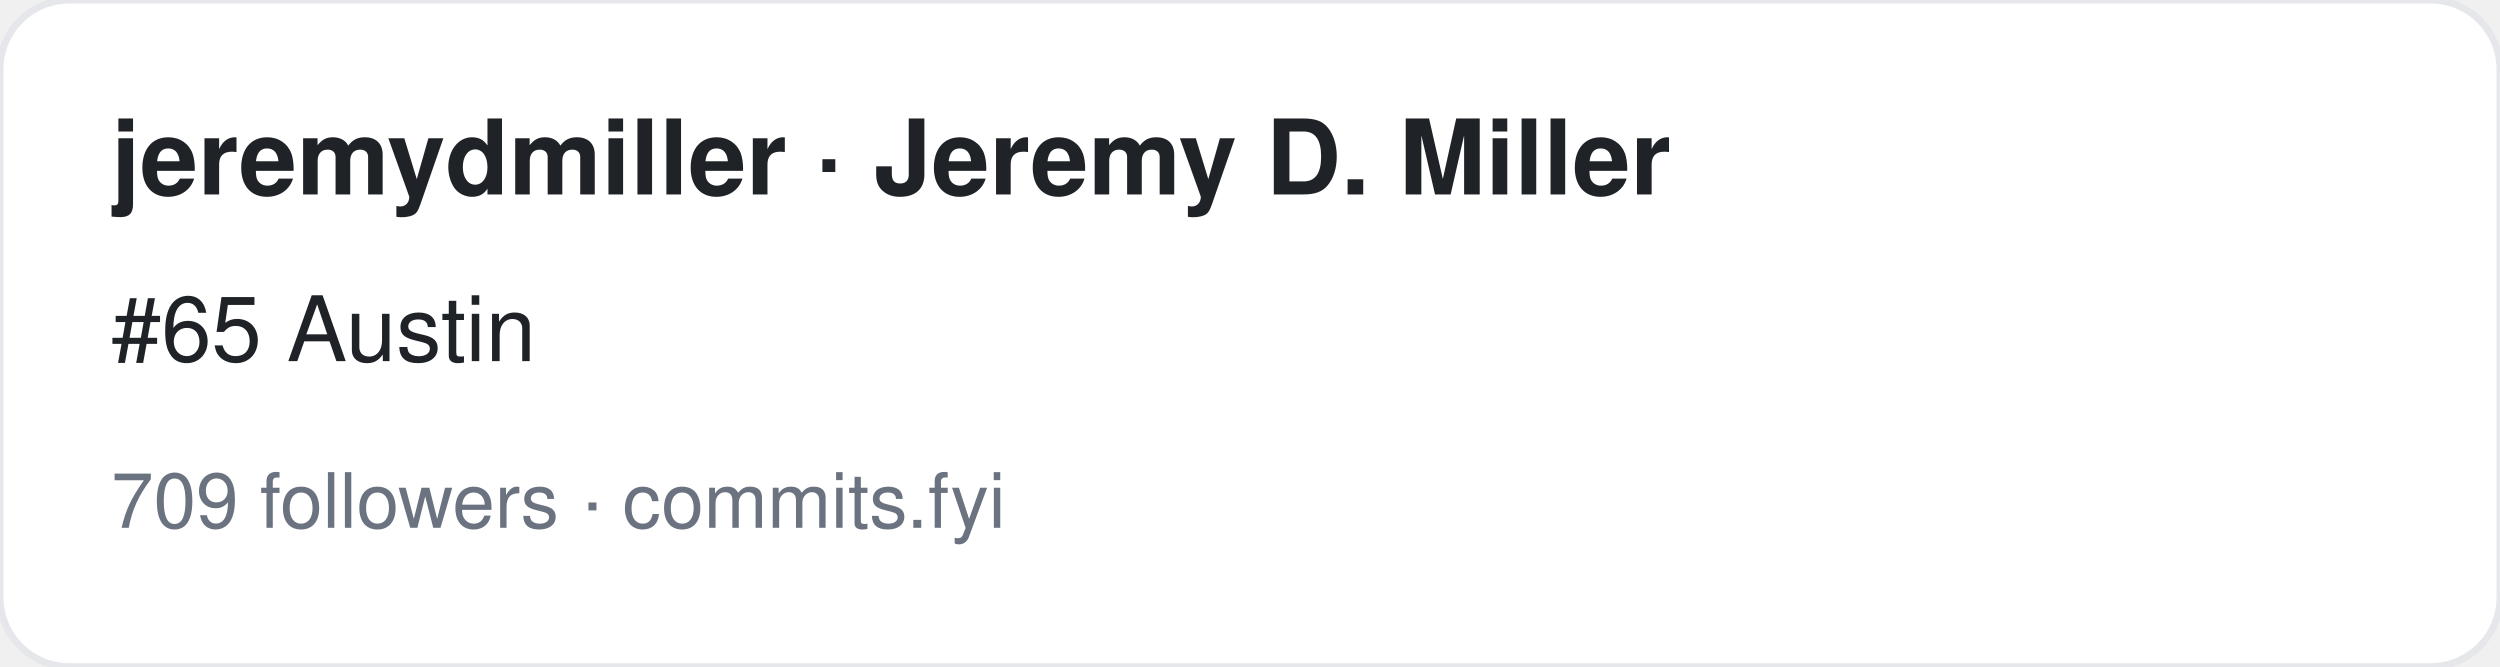
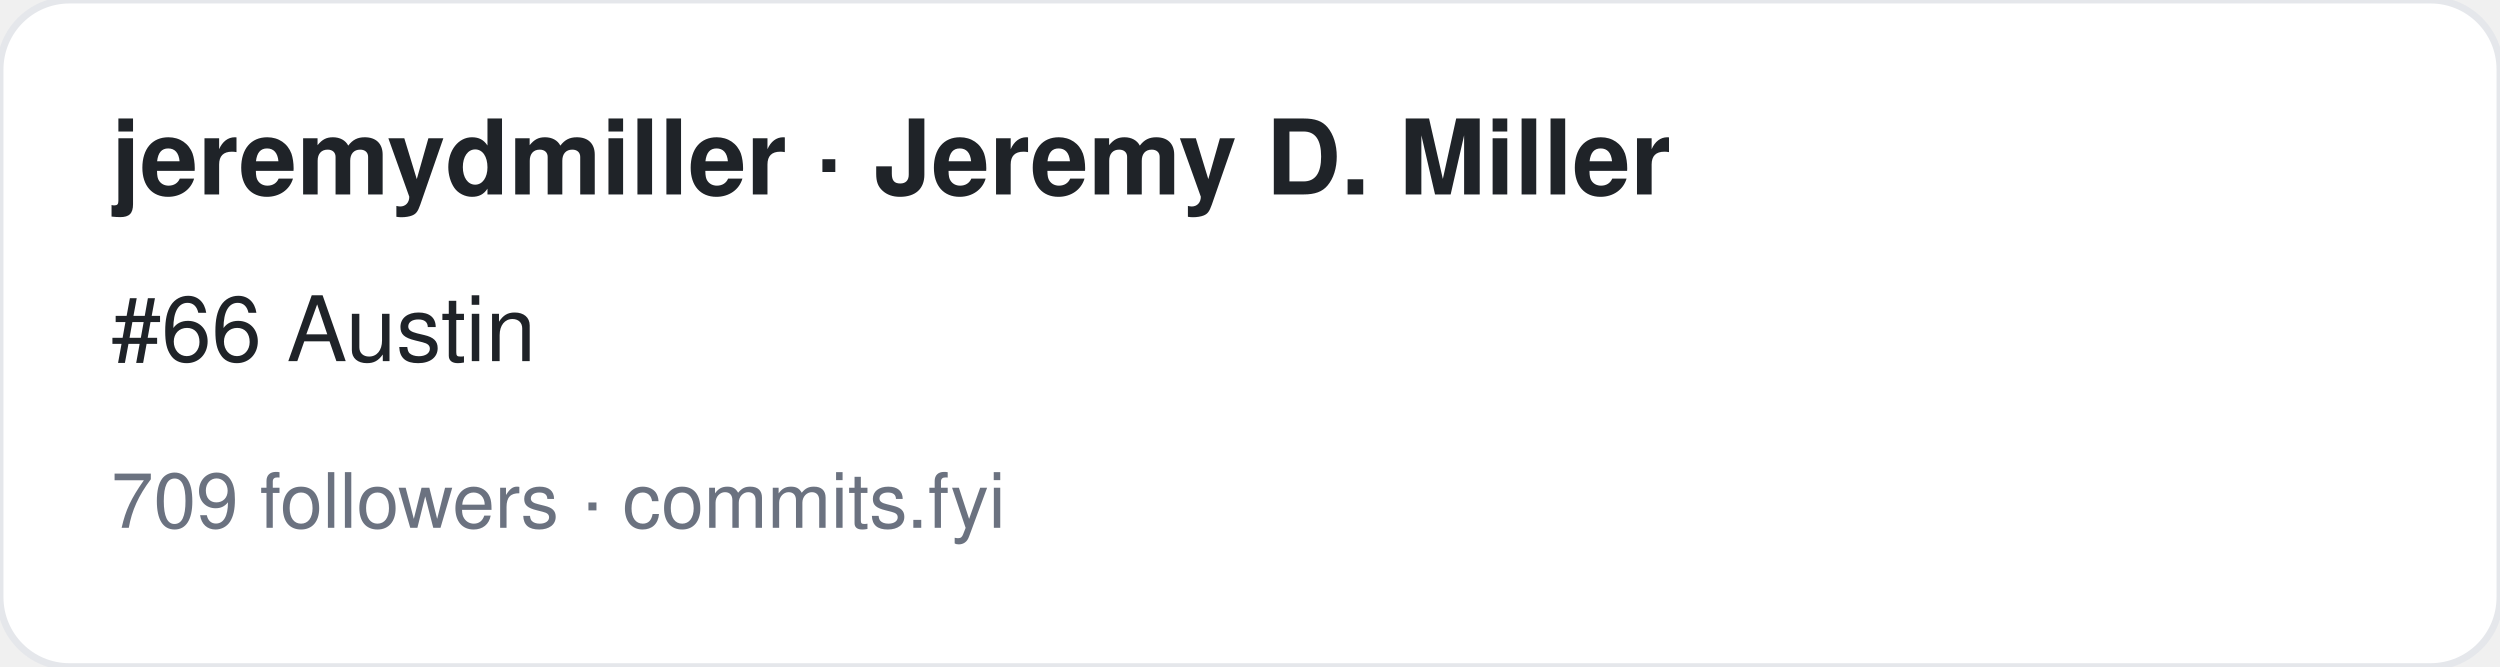
<svg xmlns="http://www.w3.org/2000/svg" width="360" height="96" viewBox="0 0 360 96" font-family="-apple-system,BlinkMacSystemFont,Segoe UI,Helvetica,Arial,sans-serif">
  <rect width="360" height="96" rx="10" fill="#ffffff" stroke="#e5e7eb" />
  <text x="16" y="28" font-size="15" font-weight="700" fill="#1f2328">jeremydmiller · Jeremy D. Miller</text>
-   <text x="16" y="52" font-size="13" fill="#1f2328">#65 Austin</text>
+   <text x="16" y="52" font-size="13" fill="#1f2328">#66 Austin</text>
  <text x="16" y="76" font-size="11" fill="#6b7280">709 followers · commits.fyi</text>
</svg>
